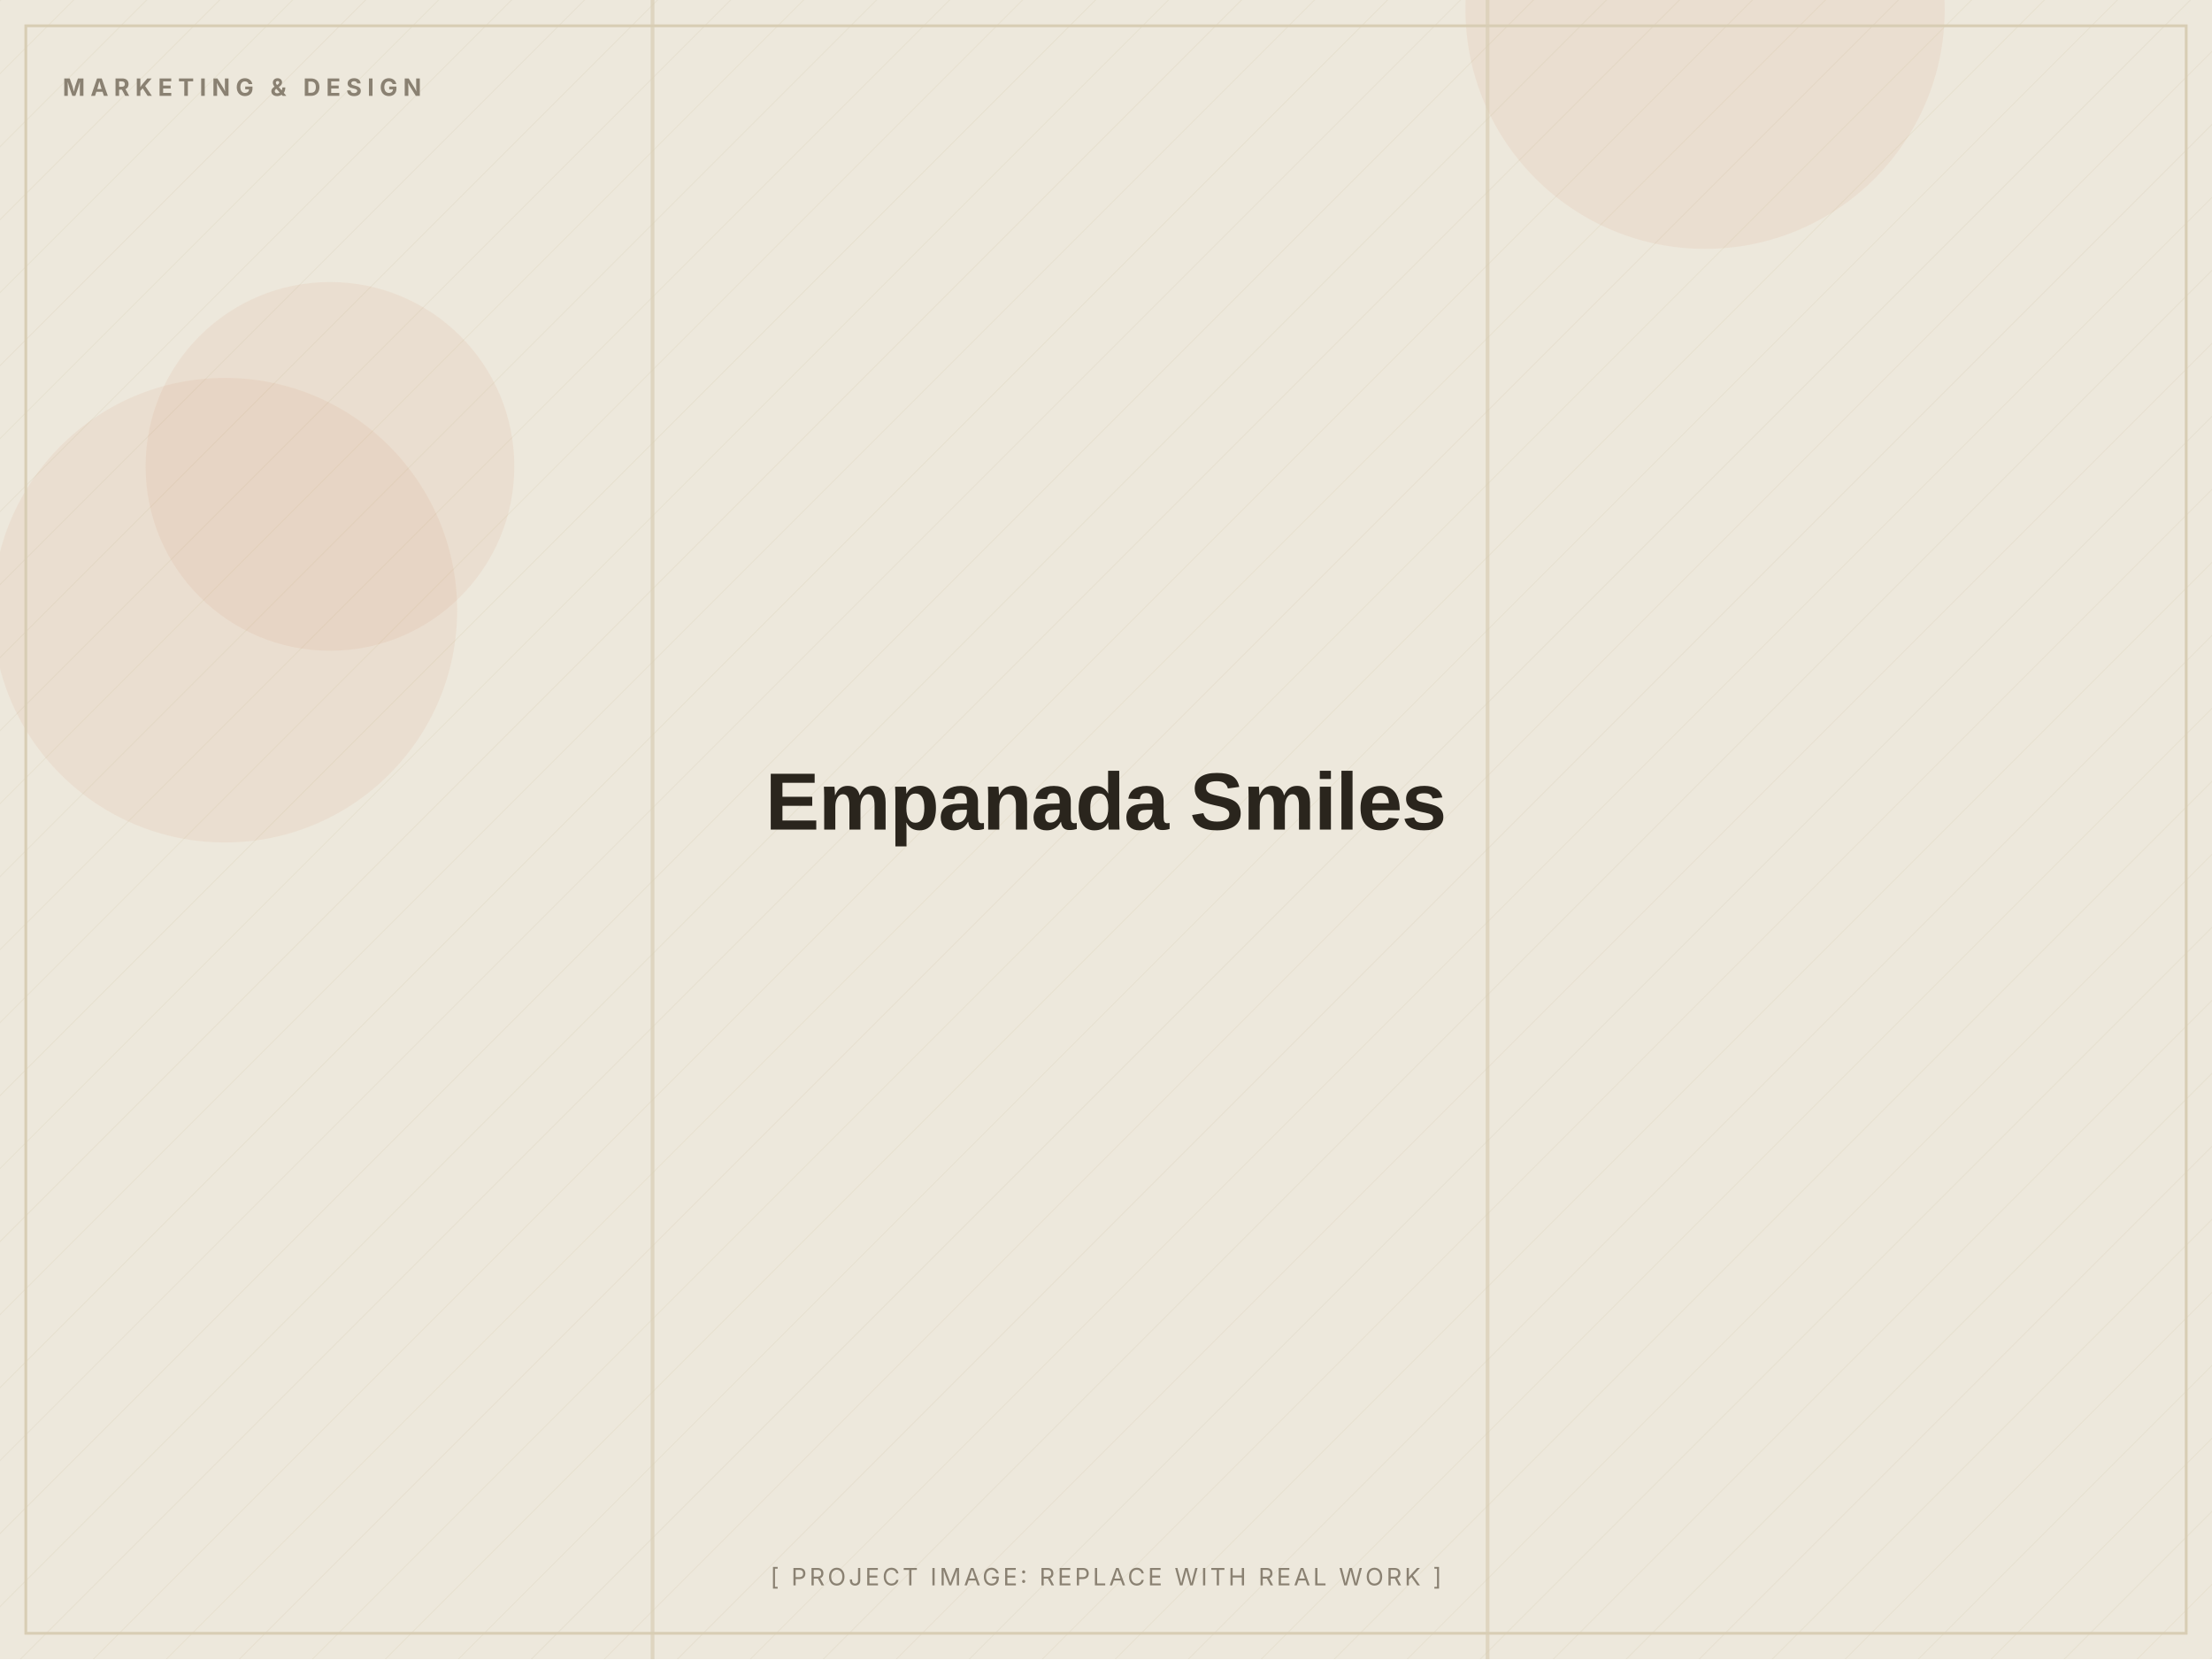
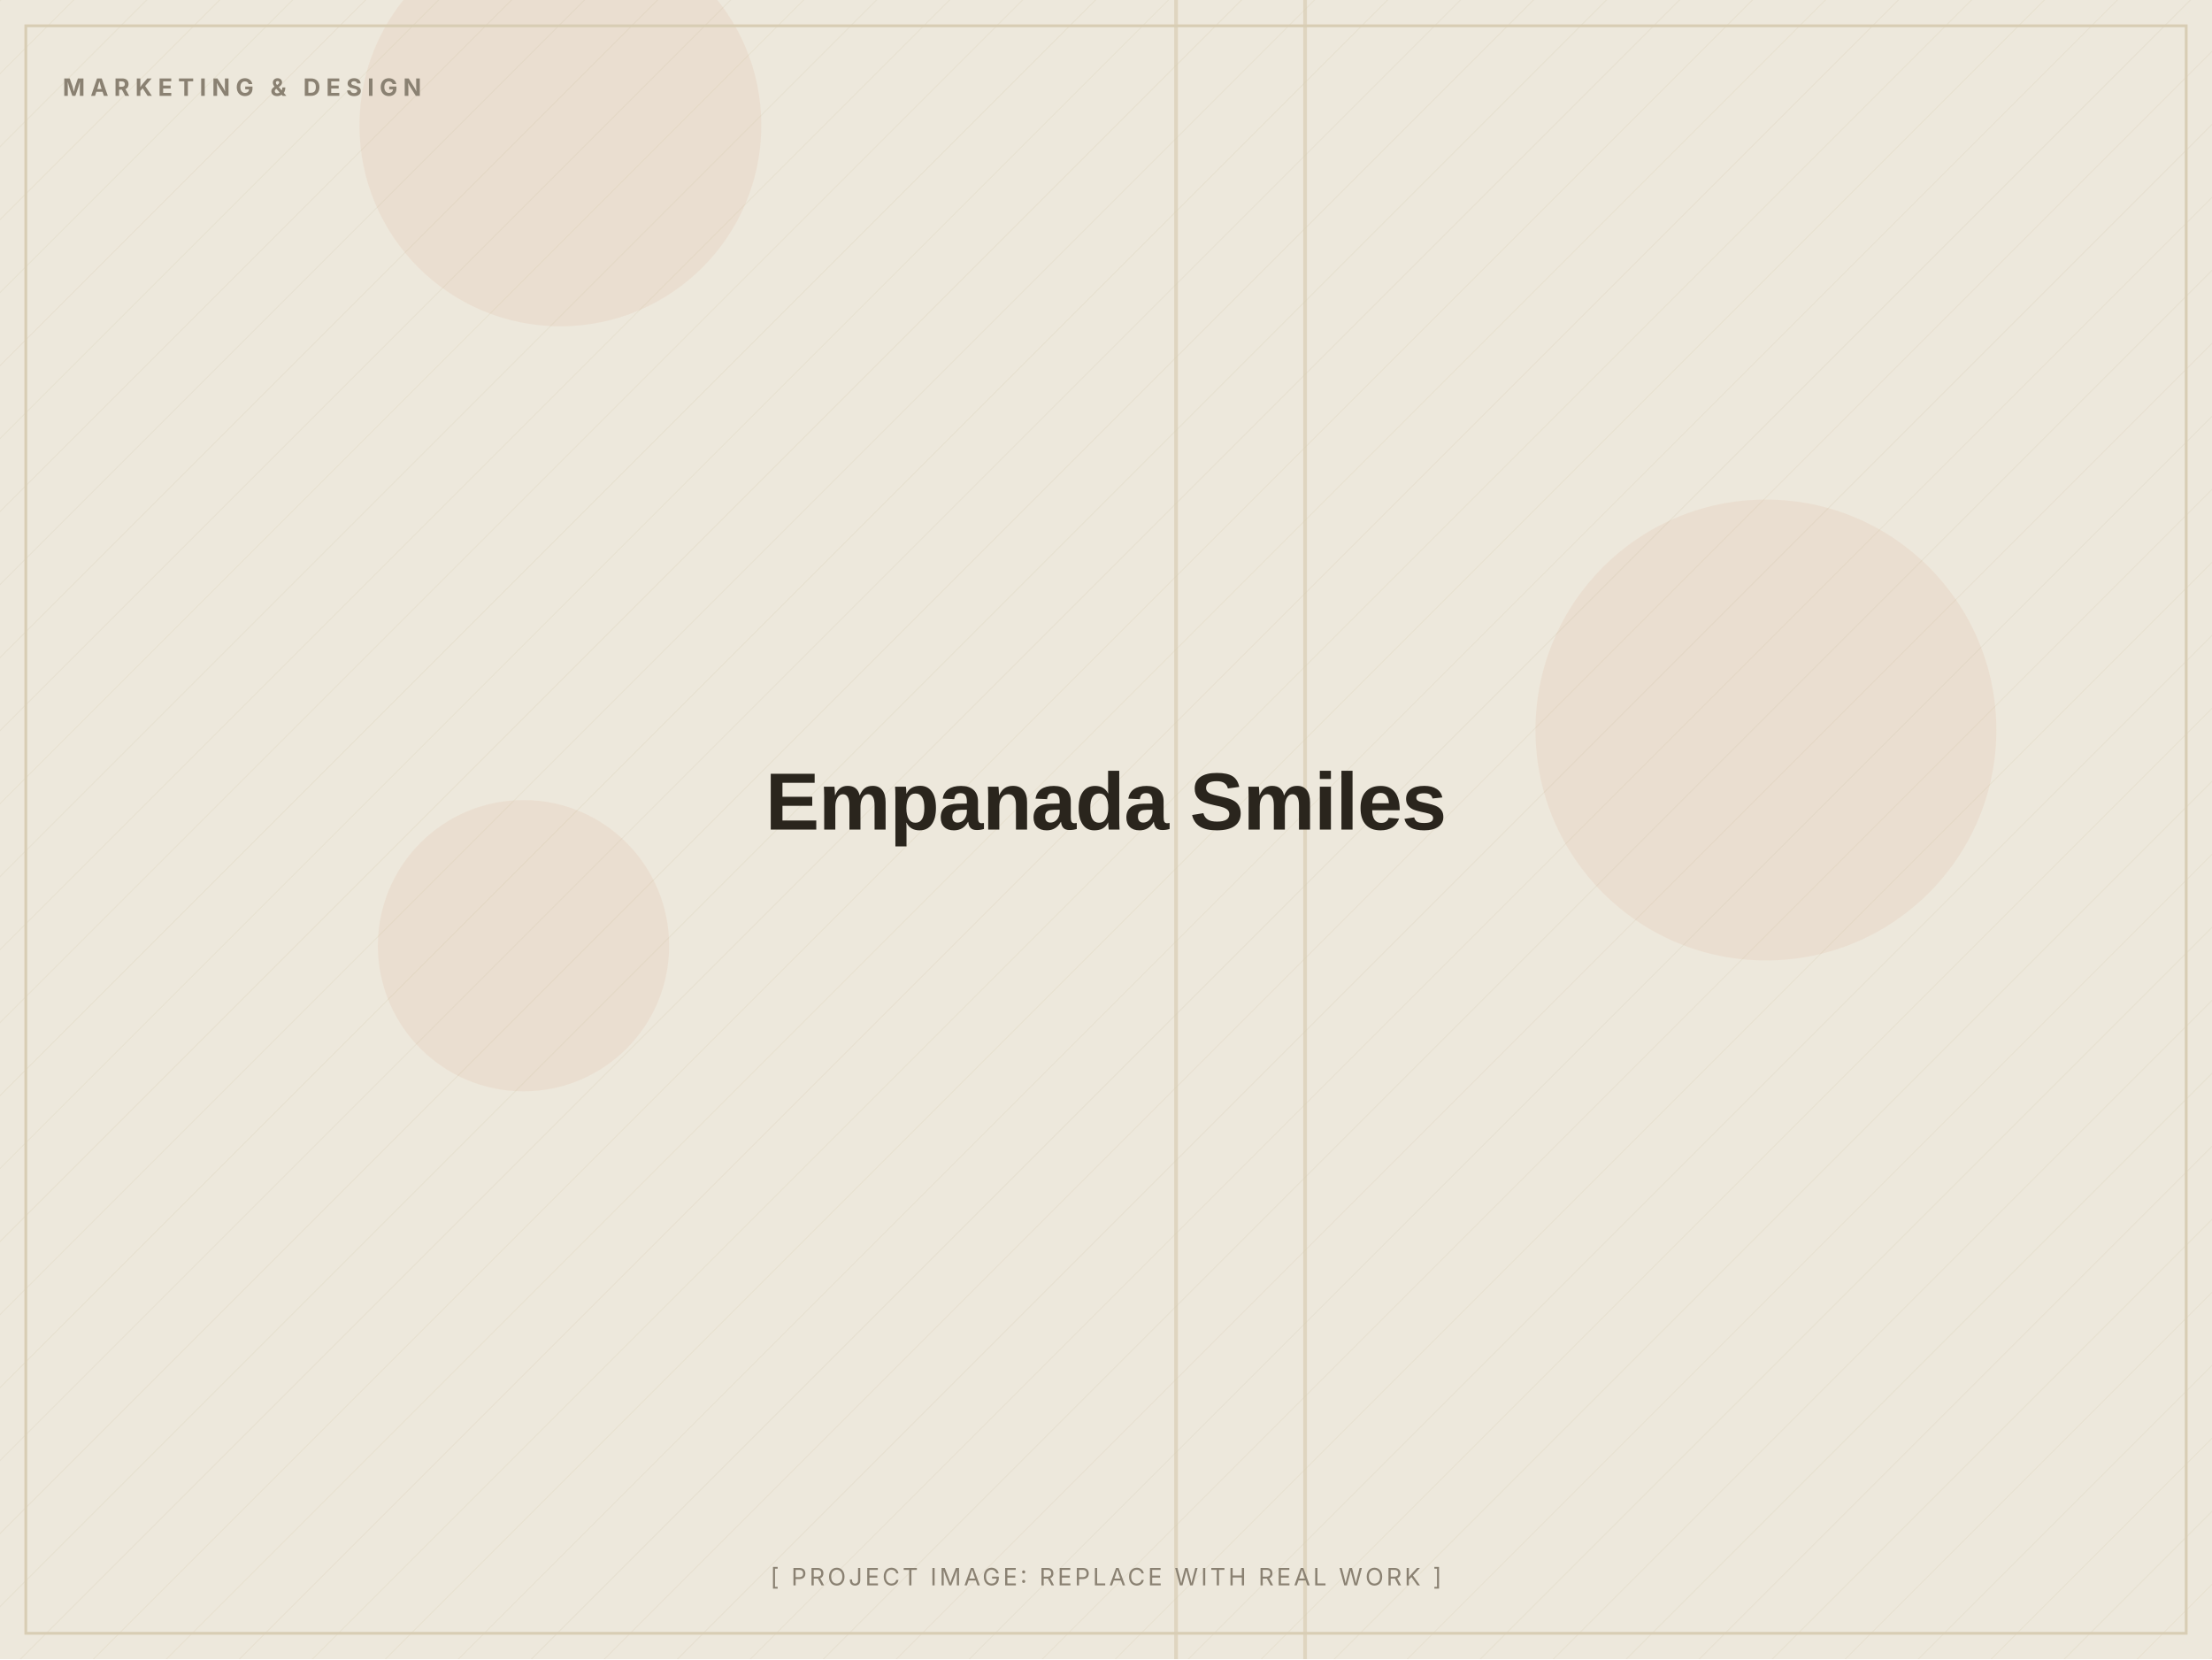
<svg xmlns="http://www.w3.org/2000/svg" width="1200" height="900" viewBox="0 0 1200 900" role="img" aria-label="Empanada Smiles (placeholder image)">
  <defs>
    <pattern id="d" width="28" height="28" patternUnits="userSpaceOnUse" patternTransform="rotate(45)">
      <line x1="0" y1="0" x2="0" y2="28" stroke="#D8CDB4" stroke-width="1" opacity="0.5" />
    </pattern>
  </defs>
  <rect width="1200" height="900" fill="#EDE8DC" />
  <rect width="1200" height="900" fill="url(#d)" opacity="0.55" />
-   <circle cx="925" cy="5" r="130" fill="#C2410C" opacity="0.06" />
-   <circle cx="122" cy="331" r="126" fill="#C2410C" opacity="0.06" />
-   <circle cx="179" cy="253" r="100" fill="#C2410C" opacity="0.06" />
-   <rect x="353" y="0" width="2" height="900" fill="#D8CDB4" opacity="0.7" />
-   <rect x="806" y="0" width="2" height="900" fill="#D8CDB4" opacity="0.7" />
+   <circle cx="958" cy="396" r="125" fill="#C2410C" opacity="0.06" />
+   <circle cx="284" cy="513" r="79" fill="#C2410C" opacity="0.06" />
+   <circle cx="304" cy="68" r="109" fill="#C2410C" opacity="0.06" />
+   <rect x="637" y="0" width="2" height="900" fill="#D8CDB4" opacity="0.7" />
+   <rect x="707" y="0" width="2" height="900" fill="#D8CDB4" opacity="0.7" />
  <rect x="14" y="14" width="1172" height="872" fill="none" stroke="#D8CDB4" stroke-width="1.5" />
  <text x="34" y="52" font-family="Inter, Arial, sans-serif" font-weight="700" font-size="13" letter-spacing="3" fill="#8A8172">MARKETING &amp; DESIGN</text>
  <text x="600.0" y="450.0" text-anchor="middle" font-family="Archivo, Arial, sans-serif" font-weight="800" font-size="44" letter-spacing="-0.5" fill="#2A251D">Empanada Smiles</text>
  <text x="600.0" y="860" text-anchor="middle" font-family="Inter, Arial, sans-serif" font-size="13" letter-spacing="1.5" fill="#8A8172">[ PROJECT IMAGE: REPLACE WITH REAL WORK ]</text>
</svg>
